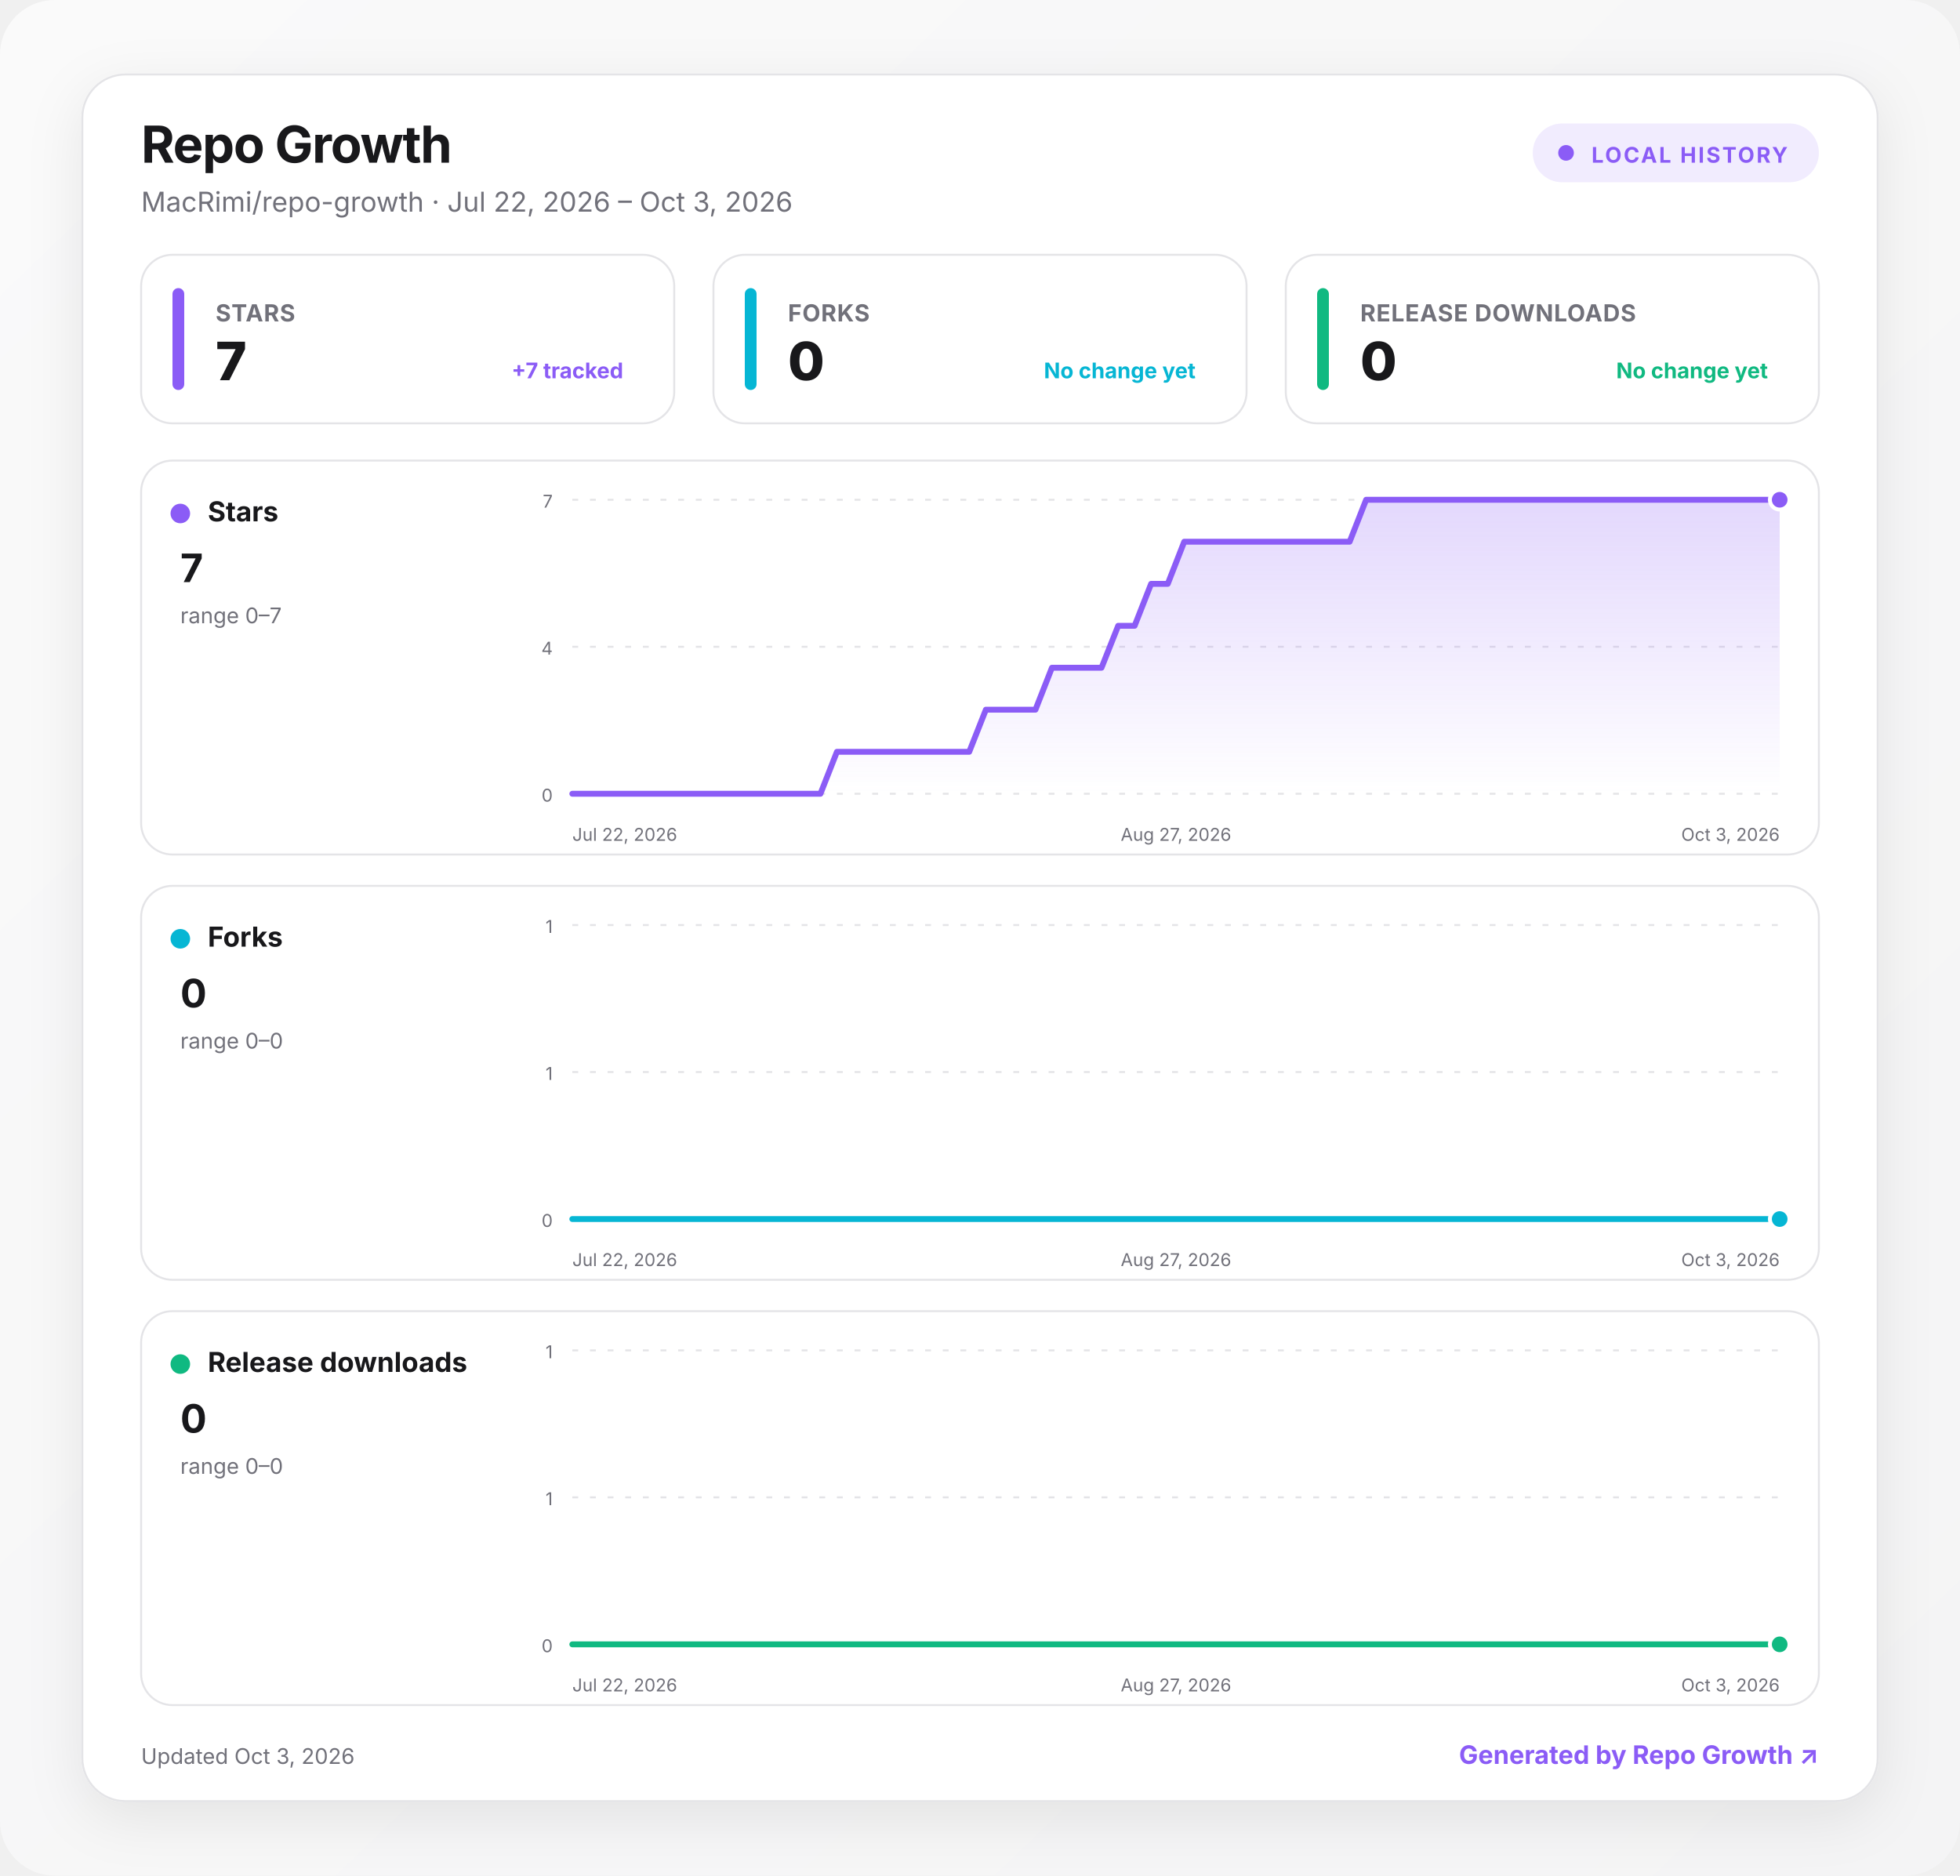
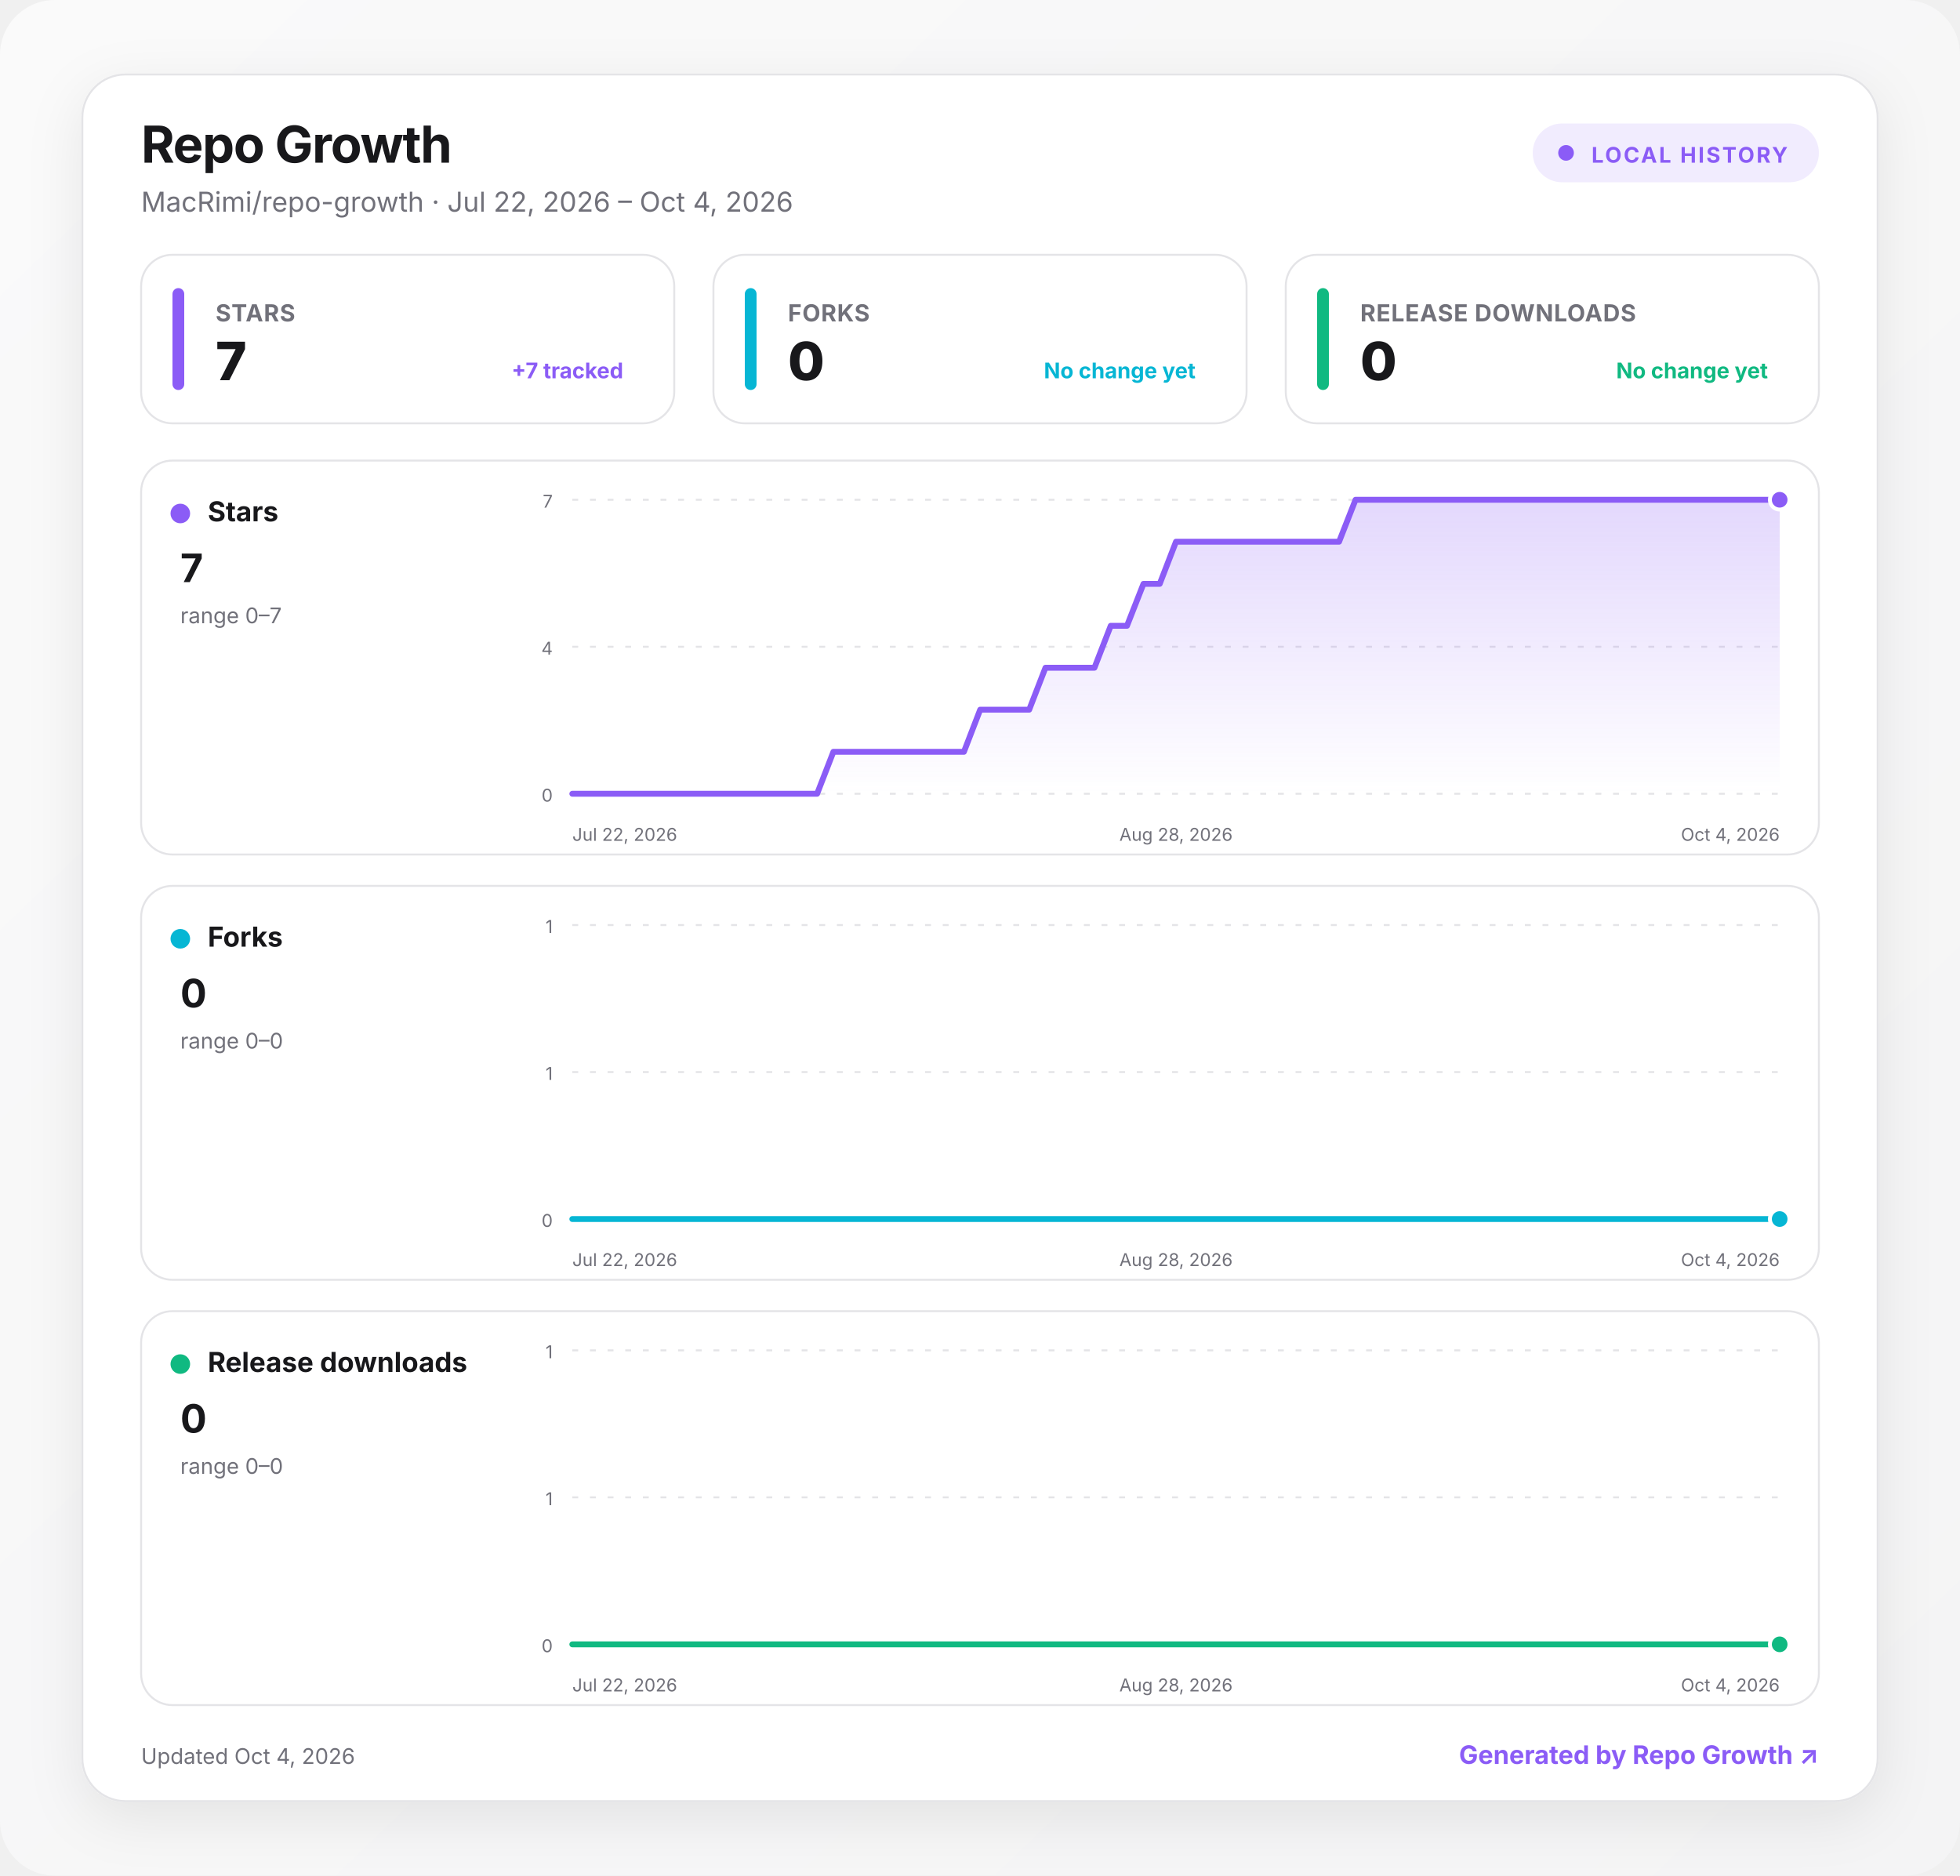
<svg xmlns="http://www.w3.org/2000/svg" width="1000" height="957" viewBox="0 0 1000 957" role="img" aria-labelledby="title desc">
  <defs>
    <linearGradient id="background" x1="0" y1="0" x2="1" y2="1">
      <stop offset="0" stop-color="#fafafa" />
      <stop offset="1" stop-color="#f4f4f5" />
    </linearGradient>
    <linearGradient id="fill-stars" x1="0" y1="0" x2="0" y2="1">
      <stop offset="0" stop-color="#8b5cf6" stop-opacity=".24" />
      <stop offset="1" stop-color="#8b5cf6" stop-opacity="0" />
    </linearGradient>
    <linearGradient id="fill-forks" x1="0" y1="0" x2="0" y2="1">
      <stop offset="0" stop-color="#06b6d4" stop-opacity=".24" />
      <stop offset="1" stop-color="#06b6d4" stop-opacity="0" />
    </linearGradient>
    <linearGradient id="fill-downloads" x1="0" y1="0" x2="0" y2="1">
      <stop offset="0" stop-color="#10b981" stop-opacity=".24" />
      <stop offset="1" stop-color="#10b981" stop-opacity="0" />
    </linearGradient>
    <filter id="shadow" x="-10%" y="-10%" width="120%" height="130%">
      <feDropShadow dx="0" dy="8" stdDeviation="14" flood-color="#18181b" flood-opacity=".08" />
    </filter>
    <style>
      :root { color-scheme: light dark; }
      .bg { fill: url(#background); }
      .surface { fill: #ffffff; stroke: #e4e4e7; }
      .panel { fill: #ffffff; stroke: #e4e4e7; }
      .primary { fill: #18181b; }
      .secondary { fill: #71717a; }
      .grid { stroke: #e4e4e7; }
      text { font-family: Inter, ui-sans-serif, system-ui, -apple-system, BlinkMacSystemFont, "Segoe UI", sans-serif; }
      @media (prefers-color-scheme: dark) {
        .bg { fill: #09090b; }
        .surface, .panel { fill: #111113; stroke: #27272a; }
        .primary { fill: #fafafa; }
        .secondary { fill: #a1a1aa; }
        .grid { stroke: #27272a; }
      }
    </style>
  </defs>
  <rect class="bg" width="1000" height="957" rx="28" />
  <g transform="translate(42 38)">
    <rect x="0" y="0" width="916" height="881" rx="22" class="surface" filter="url(#shadow)" />
    <text x="30" y="45" class="primary" font-size="26" font-weight="750" letter-spacing="-.5">Repo Growth</text>
-     <text x="30" y="70" class="secondary" font-size="14">MacRimi/repo-growth · Jul 22, 2026 – Oct 3, 2026</text>
+     <text x="30" y="70" class="secondary" font-size="14">MacRimi/repo-growth · Jul 22, 2026 – Oct 4, 2026</text>
    <g transform="translate(740 25)">
      <rect width="146" height="30" rx="15" fill="#8b5cf6" fill-opacity=".12" />
      <circle cx="17" cy="15" r="4" fill="#8b5cf6" />
      <text x="30" y="20" fill="#8b5cf6" font-size="11" font-weight="700" letter-spacing="1">LOCAL HISTORY</text>
    </g>
    <g transform="translate(30 92)">
      <rect width="272" height="86" rx="16" class="panel" />
      <rect x="16" y="17" width="6" height="52" rx="3" fill="#8b5cf6" />
      <text x="38" y="34" class="secondary" font-size="12" font-weight="650" letter-spacing=".3">STARS</text>
      <text x="38" y="64" class="primary" font-size="27" font-weight="760" letter-spacing="-.5">7</text>
      <text x="246" y="63" text-anchor="end" fill="#8b5cf6" font-size="11" font-weight="650">+7 tracked</text>
    </g>
    <g transform="translate(322 92)">
      <rect width="272" height="86" rx="16" class="panel" />
      <rect x="16" y="17" width="6" height="52" rx="3" fill="#06b6d4" />
      <text x="38" y="34" class="secondary" font-size="12" font-weight="650" letter-spacing=".3">FORKS</text>
      <text x="38" y="64" class="primary" font-size="27" font-weight="760" letter-spacing="-.5">0</text>
      <text x="246" y="63" text-anchor="end" fill="#06b6d4" font-size="11" font-weight="650">No change yet</text>
    </g>
    <g transform="translate(614 92)">
      <rect width="272" height="86" rx="16" class="panel" />
      <rect x="16" y="17" width="6" height="52" rx="3" fill="#10b981" />
      <text x="38" y="34" class="secondary" font-size="12" font-weight="650" letter-spacing=".3">RELEASE DOWNLOADS</text>
      <text x="38" y="64" class="primary" font-size="27" font-weight="760" letter-spacing="-.5">0</text>
      <text x="246" y="63" text-anchor="end" fill="#10b981" font-size="11" font-weight="650">No change yet</text>
    </g>
    <g transform="translate(30 197)">
      <rect width="856" height="201" rx="16" class="panel" />
      <circle cx="20" cy="27" r="5" fill="#8b5cf6" />
      <text x="34" y="31" class="primary" font-size="14" font-weight="700">Stars</text>
      <text x="20" y="62" class="primary" font-size="20" font-weight="750">7</text>
      <text x="20" y="83" class="secondary" font-size="11">range 0–7</text>
      <line x1="220" x2="836" y1="20" y2="20" class="grid" stroke-width="1" stroke-dasharray="3 6" />
      <text x="210" y="24" text-anchor="end" class="secondary" font-size="9">7</text>
      <line x1="220" x2="836" y1="95" y2="95" class="grid" stroke-width="1" stroke-dasharray="3 6" />
      <text x="210" y="99" text-anchor="end" class="secondary" font-size="9">4</text>
      <line x1="220" x2="836" y1="170" y2="170" class="grid" stroke-width="1" stroke-dasharray="3 6" />
      <text x="210" y="174" text-anchor="end" class="secondary" font-size="9">0</text>
-       <path d="M220 170 L228.4 170 L236.9 170 L245.3 170 L253.8 170 L262.2 170 L270.6 170 L279.1 170 L287.5 170 L295.9 170 L304.4 170 L312.8 170 L321.3 170 L329.7 170 L338.1 170 L346.6 170 L355 148.6 L363.5 148.6 L371.9 148.6 L380.3 148.6 L388.8 148.6 L397.2 148.6 L405.6 148.6 L414.1 148.6 L422.5 148.6 L431 127.1 L439.4 127.1 L447.8 127.1 L456.3 127.1 L464.7 105.7 L473.2 105.7 L481.6 105.7 L490 105.7 L498.5 84.3 L506.9 84.3 L515.3 62.9 L523.8 62.9 L532.2 41.4 L540.7 41.4 L549.1 41.4 L557.5 41.4 L566 41.4 L574.4 41.4 L582.8 41.4 L591.3 41.4 L599.7 41.4 L608.2 41.4 L616.6 41.4 L625 20 L633.5 20 L641.9 20 L650.4 20 L658.8 20 L667.2 20 L675.7 20 L684.1 20 L692.5 20 L701 20 L709.4 20 L717.9 20 L726.3 20 L734.7 20 L743.2 20 L751.6 20 L760.1 20 L768.5 20 L776.9 20 L785.4 20 L793.8 20 L802.2 20 L810.7 20 L819.1 20 L827.6 20 L836 20 L836 170 L220 170 Z" fill="url(#fill-stars)" />
-       <path d="M220 170 L228.4 170 L236.9 170 L245.3 170 L253.8 170 L262.2 170 L270.6 170 L279.1 170 L287.5 170 L295.9 170 L304.4 170 L312.8 170 L321.3 170 L329.7 170 L338.1 170 L346.6 170 L355 148.6 L363.5 148.6 L371.9 148.6 L380.3 148.6 L388.8 148.6 L397.2 148.6 L405.6 148.6 L414.1 148.6 L422.5 148.6 L431 127.1 L439.4 127.1 L447.8 127.1 L456.3 127.1 L464.7 105.7 L473.2 105.7 L481.6 105.7 L490 105.7 L498.5 84.3 L506.9 84.3 L515.3 62.9 L523.8 62.9 L532.2 41.4 L540.7 41.4 L549.1 41.4 L557.5 41.4 L566 41.4 L574.4 41.4 L582.8 41.4 L591.3 41.4 L599.7 41.4 L608.2 41.4 L616.6 41.4 L625 20 L633.5 20 L641.9 20 L650.4 20 L658.8 20 L667.2 20 L675.7 20 L684.1 20 L692.5 20 L701 20 L709.4 20 L717.9 20 L726.3 20 L734.7 20 L743.2 20 L751.6 20 L760.1 20 L768.5 20 L776.9 20 L785.4 20 L793.8 20 L802.2 20 L810.7 20 L819.1 20 L827.6 20 L836 20" fill="none" stroke="#8b5cf6" stroke-width="3" stroke-linecap="round" stroke-linejoin="round" />
+       <path d="M220 170 L228.3 170 L236.6 170 L245 170 L253.3 170 L261.6 170 L269.9 170 L278.3 170 L286.6 170 L294.9 170 L303.2 170 L311.6 170 L319.9 170 L328.2 170 L336.5 170 L344.9 170 L353.2 148.6 L361.5 148.6 L369.8 148.6 L378.2 148.6 L386.5 148.6 L394.8 148.6 L403.1 148.6 L411.5 148.6 L419.8 148.6 L428.1 127.1 L436.4 127.1 L444.8 127.1 L453.1 127.1 L461.4 105.7 L469.7 105.7 L478.1 105.7 L486.4 105.7 L494.7 84.3 L503 84.3 L511.4 62.9 L519.7 62.9 L528 41.4 L536.3 41.4 L544.6 41.4 L553 41.4 L561.3 41.4 L569.6 41.4 L577.9 41.4 L586.3 41.4 L594.6 41.4 L602.9 41.4 L611.2 41.4 L619.6 20 L627.9 20 L636.2 20 L644.5 20 L652.9 20 L661.2 20 L669.5 20 L677.8 20 L686.2 20 L694.5 20 L702.8 20 L711.1 20 L719.5 20 L727.8 20 L736.1 20 L744.4 20 L752.8 20 L761.1 20 L769.4 20 L777.7 20 L786.1 20 L794.4 20 L802.7 20 L811 20 L819.4 20 L827.7 20 L836 20 L836 170 L220 170 Z" fill="url(#fill-stars)" />
+       <path d="M220 170 L228.3 170 L236.6 170 L245 170 L253.3 170 L261.6 170 L269.9 170 L278.3 170 L286.6 170 L294.9 170 L303.2 170 L311.6 170 L319.9 170 L328.2 170 L336.5 170 L344.9 170 L353.2 148.6 L361.5 148.6 L369.8 148.6 L378.2 148.6 L386.5 148.6 L394.8 148.6 L403.1 148.6 L411.5 148.6 L419.8 148.6 L428.1 127.1 L436.4 127.1 L444.8 127.1 L453.1 127.1 L461.4 105.7 L469.7 105.7 L478.1 105.7 L486.4 105.7 L494.7 84.3 L503 84.3 L511.4 62.9 L519.7 62.9 L528 41.4 L536.3 41.4 L544.6 41.4 L553 41.4 L561.3 41.4 L569.6 41.4 L577.9 41.4 L586.3 41.4 L594.6 41.4 L602.9 41.4 L611.2 41.4 L619.6 20 L627.9 20 L636.2 20 L644.5 20 L652.9 20 L661.2 20 L669.5 20 L677.8 20 L686.2 20 L694.5 20 L702.8 20 L711.1 20 L719.5 20 L727.8 20 L736.1 20 L744.4 20 L752.8 20 L761.1 20 L769.4 20 L777.7 20 L786.1 20 L794.4 20 L802.7 20 L811 20 L819.4 20 L827.7 20 L836 20" fill="none" stroke="#8b5cf6" stroke-width="3" stroke-linecap="round" stroke-linejoin="round" />
      <circle cx="836" cy="20" r="5" fill="#8b5cf6" stroke="#fff" stroke-width="2" />
      <text x="220" y="194" text-anchor="start" class="secondary" font-size="9">Jul 22, 2026</text>
-       <text x="528" y="194" text-anchor="middle" class="secondary" font-size="9">Aug 27, 2026</text>
-       <text x="836" y="194" text-anchor="end" class="secondary" font-size="9">Oct 3, 2026</text>
+       <text x="528" y="194" text-anchor="middle" class="secondary" font-size="9">Aug 28, 2026</text>
+       <text x="836" y="194" text-anchor="end" class="secondary" font-size="9">Oct 4, 2026</text>
    </g>
    <g transform="translate(30 414)">
      <rect width="856" height="201" rx="16" class="panel" />
      <circle cx="20" cy="27" r="5" fill="#06b6d4" />
      <text x="34" y="31" class="primary" font-size="14" font-weight="700">Forks</text>
      <text x="20" y="62" class="primary" font-size="20" font-weight="750">0</text>
      <text x="20" y="83" class="secondary" font-size="11">range 0–0</text>
      <line x1="220" x2="836" y1="20" y2="20" class="grid" stroke-width="1" stroke-dasharray="3 6" />
      <text x="210" y="24" text-anchor="end" class="secondary" font-size="9">1</text>
      <line x1="220" x2="836" y1="95" y2="95" class="grid" stroke-width="1" stroke-dasharray="3 6" />
      <text x="210" y="99" text-anchor="end" class="secondary" font-size="9">1</text>
      <line x1="220" x2="836" y1="170" y2="170" class="grid" stroke-width="1" stroke-dasharray="3 6" />
      <text x="210" y="174" text-anchor="end" class="secondary" font-size="9">0</text>
-       <path d="M220 170 L228.4 170 L236.9 170 L245.3 170 L253.8 170 L262.2 170 L270.6 170 L279.1 170 L287.5 170 L295.9 170 L304.4 170 L312.8 170 L321.3 170 L329.7 170 L338.1 170 L346.6 170 L355 170 L363.5 170 L371.9 170 L380.3 170 L388.8 170 L397.2 170 L405.6 170 L414.1 170 L422.5 170 L431 170 L439.4 170 L447.8 170 L456.3 170 L464.7 170 L473.2 170 L481.6 170 L490 170 L498.5 170 L506.9 170 L515.3 170 L523.8 170 L532.2 170 L540.7 170 L549.1 170 L557.5 170 L566 170 L574.4 170 L582.8 170 L591.3 170 L599.7 170 L608.2 170 L616.6 170 L625 170 L633.5 170 L641.9 170 L650.4 170 L658.8 170 L667.2 170 L675.7 170 L684.1 170 L692.5 170 L701 170 L709.4 170 L717.9 170 L726.3 170 L734.7 170 L743.2 170 L751.6 170 L760.1 170 L768.5 170 L776.9 170 L785.4 170 L793.8 170 L802.2 170 L810.7 170 L819.1 170 L827.6 170 L836 170 L836 170 L220 170 Z" fill="url(#fill-forks)" />
-       <path d="M220 170 L228.4 170 L236.9 170 L245.3 170 L253.8 170 L262.2 170 L270.6 170 L279.1 170 L287.5 170 L295.9 170 L304.4 170 L312.8 170 L321.3 170 L329.7 170 L338.1 170 L346.6 170 L355 170 L363.5 170 L371.9 170 L380.3 170 L388.8 170 L397.2 170 L405.6 170 L414.1 170 L422.5 170 L431 170 L439.4 170 L447.8 170 L456.3 170 L464.7 170 L473.2 170 L481.6 170 L490 170 L498.5 170 L506.9 170 L515.3 170 L523.8 170 L532.2 170 L540.7 170 L549.1 170 L557.5 170 L566 170 L574.4 170 L582.8 170 L591.3 170 L599.7 170 L608.2 170 L616.6 170 L625 170 L633.5 170 L641.9 170 L650.4 170 L658.8 170 L667.2 170 L675.7 170 L684.1 170 L692.5 170 L701 170 L709.4 170 L717.9 170 L726.3 170 L734.7 170 L743.2 170 L751.6 170 L760.1 170 L768.5 170 L776.9 170 L785.4 170 L793.8 170 L802.2 170 L810.7 170 L819.1 170 L827.6 170 L836 170" fill="none" stroke="#06b6d4" stroke-width="3" stroke-linecap="round" stroke-linejoin="round" />
+       <path d="M220 170 L228.3 170 L236.6 170 L245 170 L253.3 170 L261.6 170 L269.9 170 L278.3 170 L286.6 170 L294.9 170 L303.2 170 L311.6 170 L319.9 170 L328.2 170 L336.5 170 L344.9 170 L353.2 170 L361.5 170 L369.8 170 L378.2 170 L386.5 170 L394.8 170 L403.1 170 L411.5 170 L419.8 170 L428.1 170 L436.4 170 L444.8 170 L453.1 170 L461.4 170 L469.7 170 L478.1 170 L486.4 170 L494.7 170 L503 170 L511.4 170 L519.7 170 L528 170 L536.3 170 L544.6 170 L553 170 L561.3 170 L569.6 170 L577.9 170 L586.3 170 L594.6 170 L602.9 170 L611.2 170 L619.6 170 L627.9 170 L636.2 170 L644.5 170 L652.9 170 L661.2 170 L669.5 170 L677.8 170 L686.2 170 L694.5 170 L702.8 170 L711.1 170 L719.5 170 L727.8 170 L736.1 170 L744.4 170 L752.8 170 L761.1 170 L769.4 170 L777.7 170 L786.1 170 L794.4 170 L802.7 170 L811 170 L819.4 170 L827.7 170 L836 170 L836 170 L220 170 Z" fill="url(#fill-forks)" />
+       <path d="M220 170 L228.3 170 L236.6 170 L245 170 L253.3 170 L261.6 170 L269.9 170 L278.3 170 L286.6 170 L294.9 170 L303.2 170 L311.6 170 L319.9 170 L328.2 170 L336.5 170 L344.9 170 L353.2 170 L361.5 170 L369.8 170 L378.2 170 L386.5 170 L394.8 170 L403.1 170 L411.5 170 L419.8 170 L428.1 170 L436.4 170 L444.8 170 L453.1 170 L461.4 170 L469.7 170 L478.1 170 L486.4 170 L494.7 170 L503 170 L511.4 170 L519.7 170 L528 170 L536.3 170 L544.6 170 L553 170 L561.3 170 L569.6 170 L577.9 170 L586.3 170 L594.6 170 L602.9 170 L611.2 170 L619.6 170 L627.9 170 L636.2 170 L644.5 170 L652.9 170 L661.2 170 L669.5 170 L677.8 170 L686.2 170 L694.5 170 L702.8 170 L711.1 170 L719.5 170 L727.8 170 L736.1 170 L744.4 170 L752.8 170 L761.1 170 L769.4 170 L777.7 170 L786.1 170 L794.4 170 L802.7 170 L811 170 L819.4 170 L827.7 170 L836 170" fill="none" stroke="#06b6d4" stroke-width="3" stroke-linecap="round" stroke-linejoin="round" />
      <circle cx="836" cy="170" r="5" fill="#06b6d4" stroke="#fff" stroke-width="2" />
      <text x="220" y="194" text-anchor="start" class="secondary" font-size="9">Jul 22, 2026</text>
-       <text x="528" y="194" text-anchor="middle" class="secondary" font-size="9">Aug 27, 2026</text>
-       <text x="836" y="194" text-anchor="end" class="secondary" font-size="9">Oct 3, 2026</text>
+       <text x="528" y="194" text-anchor="middle" class="secondary" font-size="9">Aug 28, 2026</text>
+       <text x="836" y="194" text-anchor="end" class="secondary" font-size="9">Oct 4, 2026</text>
    </g>
    <g transform="translate(30 631)">
      <rect width="856" height="201" rx="16" class="panel" />
      <circle cx="20" cy="27" r="5" fill="#10b981" />
      <text x="34" y="31" class="primary" font-size="14" font-weight="700">Release downloads</text>
      <text x="20" y="62" class="primary" font-size="20" font-weight="750">0</text>
      <text x="20" y="83" class="secondary" font-size="11">range 0–0</text>
      <line x1="220" x2="836" y1="20" y2="20" class="grid" stroke-width="1" stroke-dasharray="3 6" />
      <text x="210" y="24" text-anchor="end" class="secondary" font-size="9">1</text>
      <line x1="220" x2="836" y1="95" y2="95" class="grid" stroke-width="1" stroke-dasharray="3 6" />
      <text x="210" y="99" text-anchor="end" class="secondary" font-size="9">1</text>
      <line x1="220" x2="836" y1="170" y2="170" class="grid" stroke-width="1" stroke-dasharray="3 6" />
      <text x="210" y="174" text-anchor="end" class="secondary" font-size="9">0</text>
-       <path d="M220 170 L228.4 170 L236.9 170 L245.3 170 L253.8 170 L262.2 170 L270.6 170 L279.1 170 L287.5 170 L295.9 170 L304.4 170 L312.8 170 L321.3 170 L329.7 170 L338.1 170 L346.6 170 L355 170 L363.5 170 L371.9 170 L380.3 170 L388.8 170 L397.2 170 L405.6 170 L414.1 170 L422.5 170 L431 170 L439.4 170 L447.8 170 L456.3 170 L464.7 170 L473.2 170 L481.6 170 L490 170 L498.5 170 L506.9 170 L515.3 170 L523.8 170 L532.2 170 L540.7 170 L549.1 170 L557.5 170 L566 170 L574.4 170 L582.8 170 L591.3 170 L599.7 170 L608.2 170 L616.6 170 L625 170 L633.5 170 L641.9 170 L650.4 170 L658.8 170 L667.2 170 L675.7 170 L684.1 170 L692.5 170 L701 170 L709.4 170 L717.9 170 L726.3 170 L734.7 170 L743.2 170 L751.6 170 L760.1 170 L768.5 170 L776.9 170 L785.4 170 L793.8 170 L802.2 170 L810.7 170 L819.1 170 L827.6 170 L836 170 L836 170 L220 170 Z" fill="url(#fill-downloads)" />
-       <path d="M220 170 L228.4 170 L236.9 170 L245.3 170 L253.8 170 L262.2 170 L270.6 170 L279.1 170 L287.5 170 L295.9 170 L304.4 170 L312.8 170 L321.3 170 L329.7 170 L338.1 170 L346.6 170 L355 170 L363.5 170 L371.9 170 L380.3 170 L388.8 170 L397.2 170 L405.6 170 L414.1 170 L422.5 170 L431 170 L439.4 170 L447.8 170 L456.3 170 L464.7 170 L473.2 170 L481.6 170 L490 170 L498.5 170 L506.9 170 L515.3 170 L523.8 170 L532.2 170 L540.7 170 L549.1 170 L557.5 170 L566 170 L574.4 170 L582.8 170 L591.3 170 L599.7 170 L608.2 170 L616.6 170 L625 170 L633.5 170 L641.9 170 L650.4 170 L658.8 170 L667.2 170 L675.7 170 L684.1 170 L692.5 170 L701 170 L709.4 170 L717.9 170 L726.3 170 L734.7 170 L743.2 170 L751.6 170 L760.1 170 L768.5 170 L776.9 170 L785.4 170 L793.8 170 L802.2 170 L810.7 170 L819.1 170 L827.6 170 L836 170" fill="none" stroke="#10b981" stroke-width="3" stroke-linecap="round" stroke-linejoin="round" />
+       <path d="M220 170 L228.3 170 L236.6 170 L245 170 L253.3 170 L261.6 170 L269.9 170 L278.3 170 L286.6 170 L294.9 170 L303.2 170 L311.6 170 L319.9 170 L328.2 170 L336.5 170 L344.9 170 L353.2 170 L361.5 170 L369.8 170 L378.2 170 L386.5 170 L394.8 170 L403.1 170 L411.5 170 L419.8 170 L428.1 170 L436.4 170 L444.8 170 L453.1 170 L461.4 170 L469.7 170 L478.1 170 L486.4 170 L494.7 170 L503 170 L511.4 170 L519.7 170 L528 170 L536.3 170 L544.6 170 L553 170 L561.3 170 L569.6 170 L577.9 170 L586.3 170 L594.6 170 L602.9 170 L611.2 170 L619.6 170 L627.9 170 L636.2 170 L644.5 170 L652.9 170 L661.2 170 L669.5 170 L677.8 170 L686.2 170 L694.5 170 L702.8 170 L711.1 170 L719.5 170 L727.8 170 L736.1 170 L744.4 170 L752.8 170 L761.1 170 L769.4 170 L777.7 170 L786.1 170 L794.4 170 L802.7 170 L811 170 L819.4 170 L827.7 170 L836 170 L836 170 L220 170 Z" fill="url(#fill-downloads)" />
+       <path d="M220 170 L228.3 170 L236.6 170 L245 170 L253.3 170 L261.6 170 L269.9 170 L278.3 170 L286.6 170 L294.9 170 L303.2 170 L311.6 170 L319.9 170 L328.2 170 L336.5 170 L344.9 170 L353.2 170 L361.5 170 L369.8 170 L378.2 170 L386.5 170 L394.8 170 L403.1 170 L411.5 170 L419.8 170 L428.1 170 L436.4 170 L444.8 170 L453.1 170 L461.4 170 L469.7 170 L478.1 170 L486.4 170 L494.7 170 L503 170 L511.4 170 L519.7 170 L528 170 L536.3 170 L544.6 170 L553 170 L561.3 170 L569.6 170 L577.9 170 L586.3 170 L594.6 170 L602.9 170 L611.2 170 L619.6 170 L627.9 170 L636.2 170 L644.5 170 L652.9 170 L661.2 170 L669.5 170 L677.8 170 L686.2 170 L694.5 170 L702.8 170 L711.1 170 L719.5 170 L727.8 170 L736.1 170 L744.4 170 L752.8 170 L761.1 170 L769.4 170 L777.7 170 L786.1 170 L794.4 170 L802.7 170 L811 170 L819.4 170 L827.7 170 L836 170" fill="none" stroke="#10b981" stroke-width="3" stroke-linecap="round" stroke-linejoin="round" />
      <circle cx="836" cy="170" r="5" fill="#10b981" stroke="#fff" stroke-width="2" />
      <text x="220" y="194" text-anchor="start" class="secondary" font-size="9">Jul 22, 2026</text>
-       <text x="528" y="194" text-anchor="middle" class="secondary" font-size="9">Aug 27, 2026</text>
-       <text x="836" y="194" text-anchor="end" class="secondary" font-size="9">Oct 3, 2026</text>
+       <text x="528" y="194" text-anchor="middle" class="secondary" font-size="9">Aug 28, 2026</text>
+       <text x="836" y="194" text-anchor="end" class="secondary" font-size="9">Oct 4, 2026</text>
    </g>
-     <text x="30" y="862" class="secondary" font-size="11">Updated Oct 3, 2026</text>
+     <text x="30" y="862" class="secondary" font-size="11">Updated Oct 4, 2026</text>
    <a href="https://github.com/MacRimi/repo-growth" target="_blank" aria-label="Open the Repo Growth project">
      <text x="886" y="862" fill="#8b5cf6" text-anchor="end" font-size="13" font-weight="700">Generated by Repo Growth ↗</text>
    </a>
  </g>
</svg>
